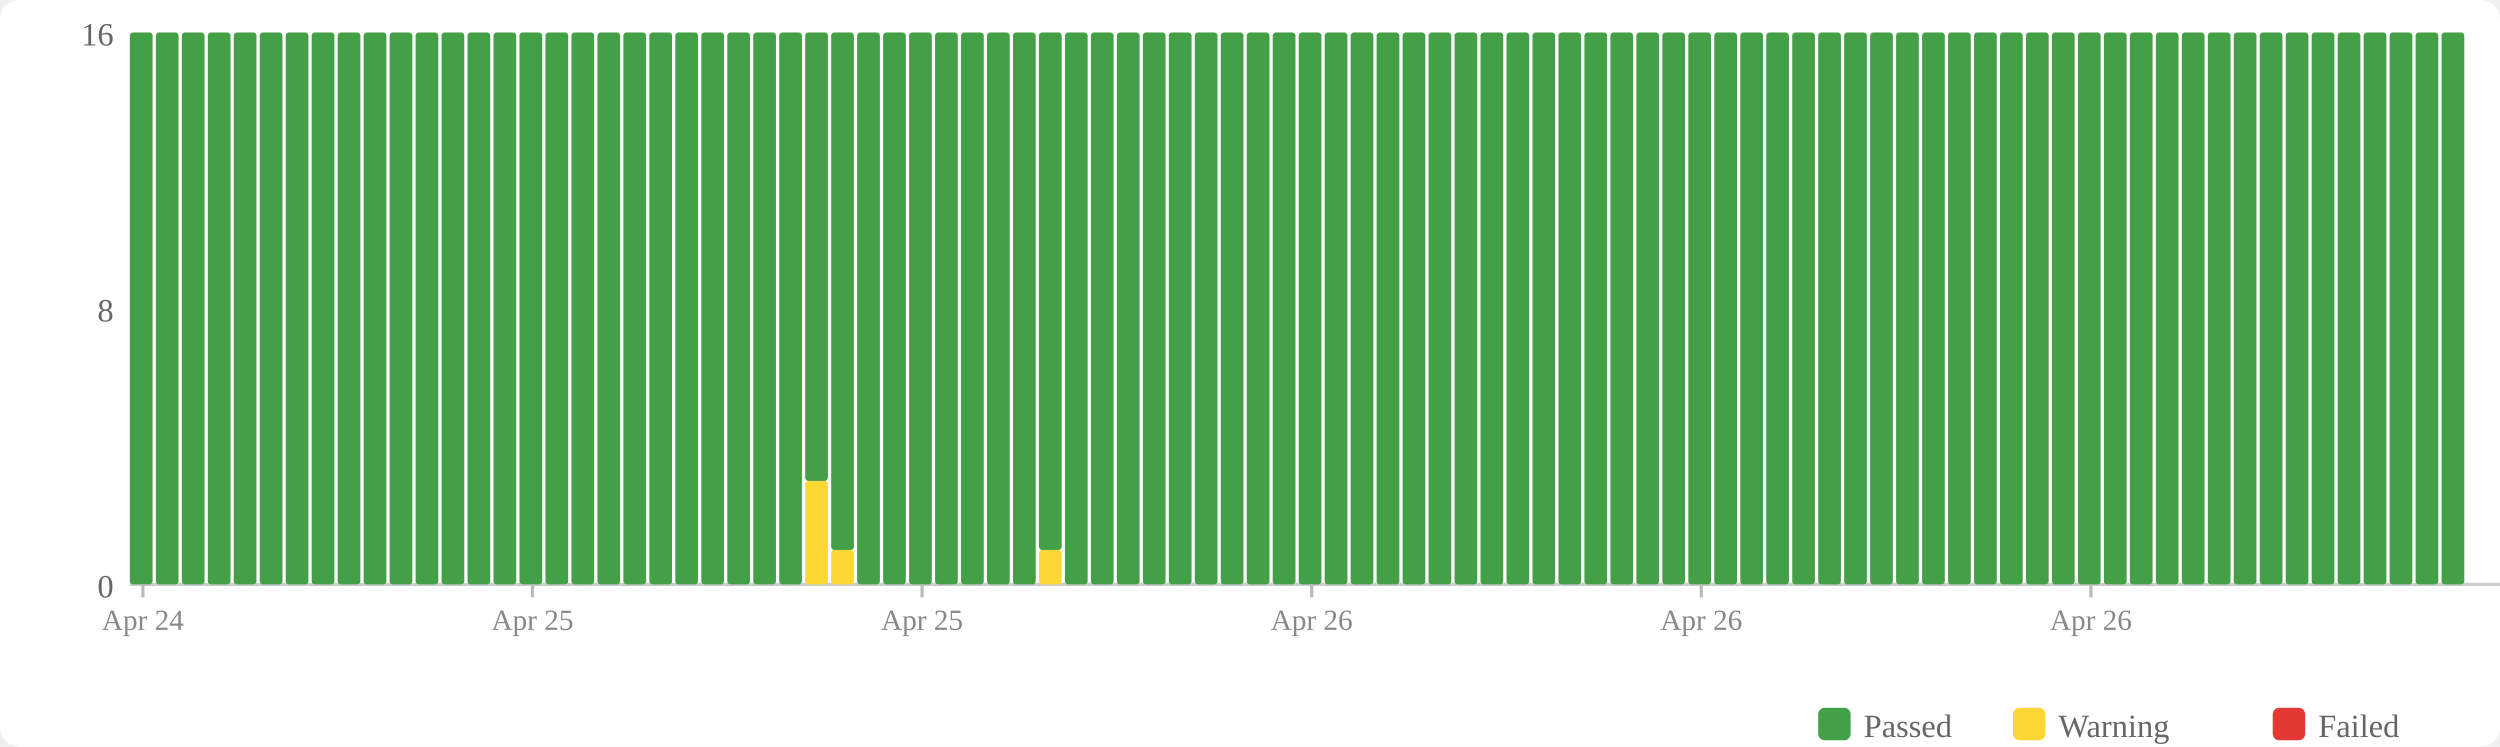
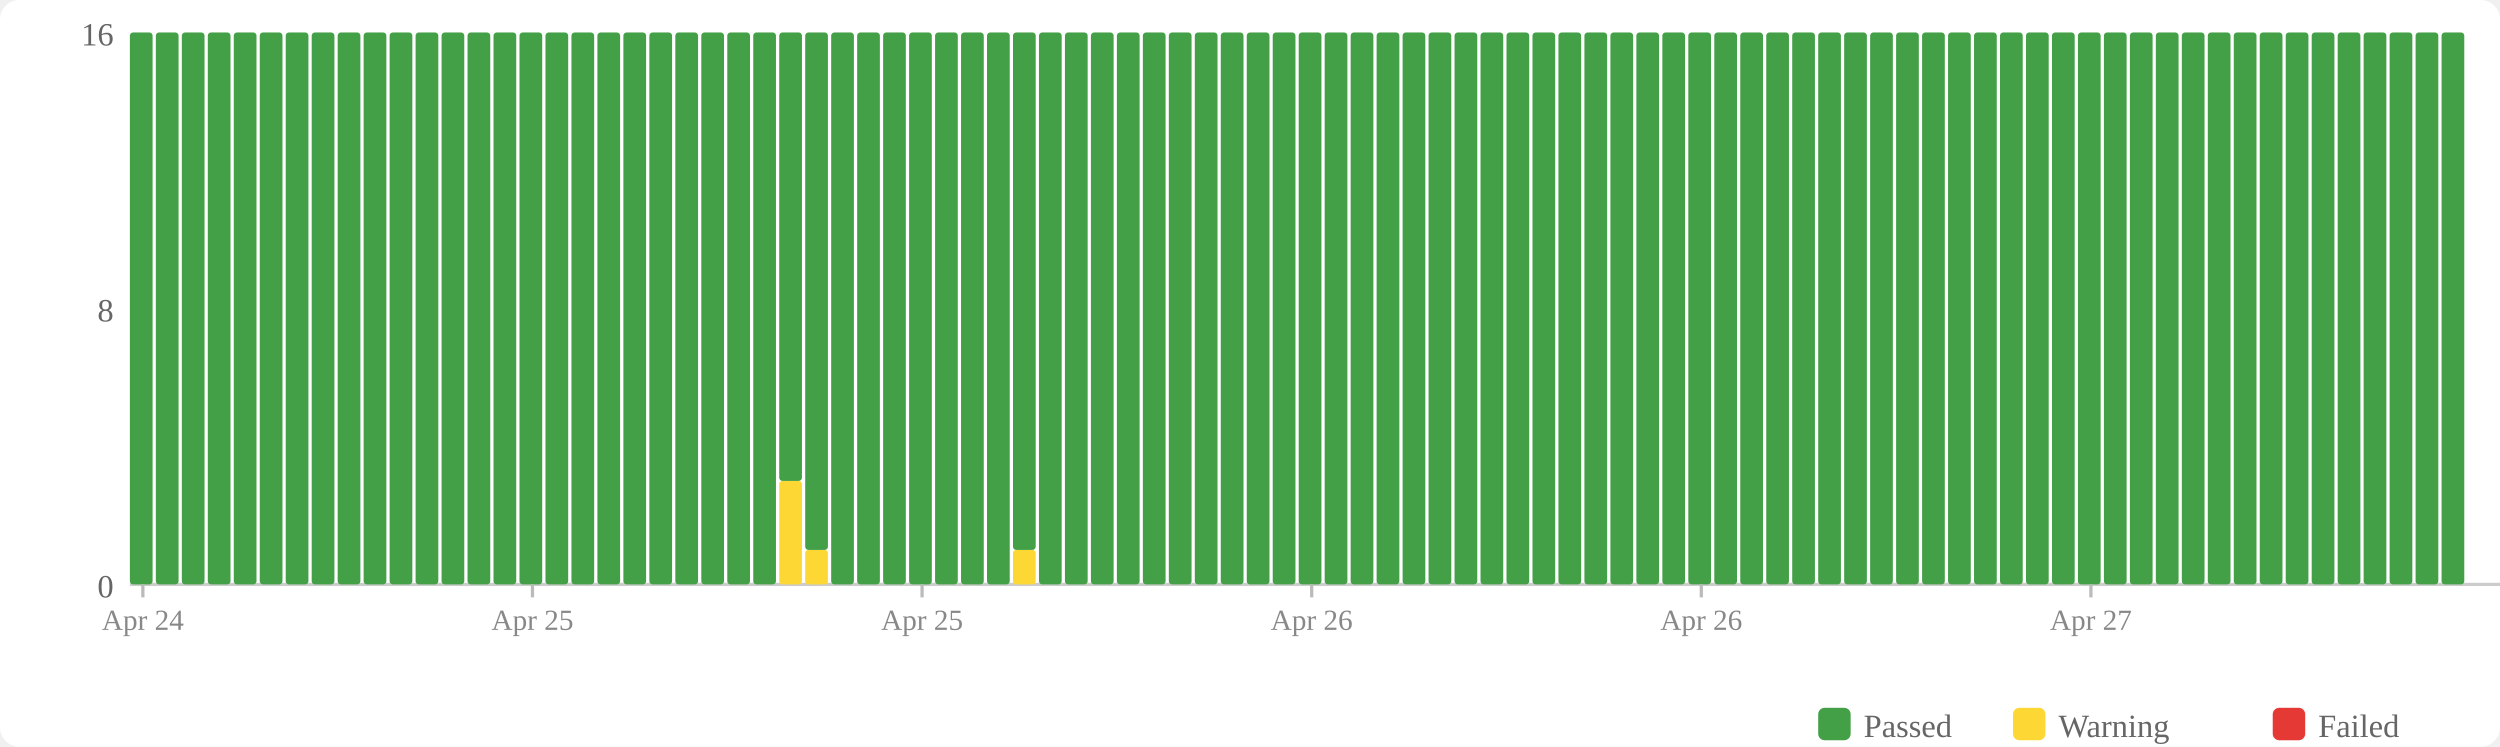
<svg xmlns="http://www.w3.org/2000/svg" width="770" height="230" viewBox="0 0 770 230">
  <rect width="770" height="230" fill="#fff" rx="6" />
  <rect x="560" y="218" width="10" height="10" fill="#43a047" rx="2" />
  <text x="574" y="227" font-size="10" fill="#666">Passed</text>
  <rect x="620" y="218" width="10" height="10" fill="#fdd835" rx="2" />
  <text x="634" y="227" font-size="10" fill="#666">Warning</text>
  <rect x="700" y="218" width="10" height="10" fill="#e53935" rx="2" />
  <text x="714" y="227" font-size="10" fill="#666">Failed</text>
  <text x="35" y="184" text-anchor="end" font-size="10" fill="#666">0</text>
  <text x="35" y="99" text-anchor="end" font-size="10" fill="#666">8</text>
  <text x="35" y="14" text-anchor="end" font-size="10" fill="#666">16</text>
  <line x1="40" y1="180" x2="770" y2="180" stroke="#ccc" stroke-width="1" />
  <rect x="40" y="10" width="7" height="170" fill="#43a047" rx="1" />
  <rect x="48" y="10" width="7" height="170" fill="#43a047" rx="1" />
  <rect x="56" y="10" width="7" height="170" fill="#43a047" rx="1" />
  <rect x="64" y="10" width="7" height="170" fill="#43a047" rx="1" />
  <rect x="72" y="10" width="7" height="170" fill="#43a047" rx="1" />
  <rect x="80" y="10" width="7" height="170" fill="#43a047" rx="1" />
  <rect x="88" y="10" width="7" height="170" fill="#43a047" rx="1" />
  <rect x="96" y="10" width="7" height="170" fill="#43a047" rx="1" />
  <rect x="104" y="10" width="7" height="170" fill="#43a047" rx="1" />
  <rect x="112" y="10" width="7" height="170" fill="#43a047" rx="1" />
  <rect x="120" y="10" width="7" height="170" fill="#43a047" rx="1" />
  <rect x="128" y="10" width="7" height="170" fill="#43a047" rx="1" />
  <rect x="136" y="10" width="7" height="170" fill="#43a047" rx="1" />
  <rect x="144" y="10" width="7" height="170" fill="#43a047" rx="1" />
  <rect x="152" y="10" width="7" height="170" fill="#43a047" rx="1" />
  <rect x="160" y="10" width="7" height="170" fill="#43a047" rx="1" />
  <rect x="168" y="10" width="7" height="170" fill="#43a047" rx="1" />
  <rect x="176" y="10" width="7" height="170" fill="#43a047" rx="1" />
  <rect x="184" y="10" width="7" height="170" fill="#43a047" rx="1" />
  <rect x="192" y="10" width="7" height="170" fill="#43a047" rx="1" />
  <rect x="200" y="10" width="7" height="170" fill="#43a047" rx="1" />
  <rect x="208" y="10" width="7" height="170" fill="#43a047" rx="1" />
  <rect x="216" y="10" width="7" height="170" fill="#43a047" rx="1" />
  <rect x="224" y="10" width="7" height="170" fill="#43a047" rx="1" />
  <rect x="232" y="10" width="7" height="170" fill="#43a047" rx="1" />
-   <rect x="240" y="10" width="7" height="170" fill="#43a047" rx="1" />
-   <rect x="248" y="148.125" width="7" height="31.875" fill="#fdd835" rx="1" />
-   <rect x="248" y="10" width="7" height="138.125" fill="#43a047" rx="1" />
-   <rect x="256" y="169.375" width="7" height="10.625" fill="#fdd835" rx="1" />
-   <rect x="256" y="10" width="7" height="159.375" fill="#43a047" rx="1" />
+   <rect x="240" y="148.125" width="7" height="31.875" fill="#fdd835" rx="1" />
+   <rect x="240" y="10" width="7" height="138.125" fill="#43a047" rx="1" />
+   <rect x="248" y="169.375" width="7" height="10.625" fill="#fdd835" rx="1" />
+   <rect x="248" y="10" width="7" height="159.375" fill="#43a047" rx="1" />
+   <rect x="256" y="10" width="7" height="170" fill="#43a047" rx="1" />
  <rect x="264" y="10" width="7" height="170" fill="#43a047" rx="1" />
  <rect x="272" y="10" width="7" height="170" fill="#43a047" rx="1" />
  <rect x="280" y="10" width="7" height="170" fill="#43a047" rx="1" />
  <rect x="288" y="10" width="7" height="170" fill="#43a047" rx="1" />
  <rect x="296" y="10" width="7" height="170" fill="#43a047" rx="1" />
  <rect x="304" y="10" width="7" height="170" fill="#43a047" rx="1" />
-   <rect x="312" y="10" width="7" height="170" fill="#43a047" rx="1" />
-   <rect x="320" y="169.375" width="7" height="10.625" fill="#fdd835" rx="1" />
-   <rect x="320" y="10" width="7" height="159.375" fill="#43a047" rx="1" />
+   <rect x="312" y="169.375" width="7" height="10.625" fill="#fdd835" rx="1" />
+   <rect x="312" y="10" width="7" height="159.375" fill="#43a047" rx="1" />
+   <rect x="320" y="10" width="7" height="170" fill="#43a047" rx="1" />
  <rect x="328" y="10" width="7" height="170" fill="#43a047" rx="1" />
  <rect x="336" y="10" width="7" height="170" fill="#43a047" rx="1" />
  <rect x="344" y="10" width="7" height="170" fill="#43a047" rx="1" />
  <rect x="352" y="10" width="7" height="170" fill="#43a047" rx="1" />
  <rect x="360" y="10" width="7" height="170" fill="#43a047" rx="1" />
  <rect x="368" y="10" width="7" height="170" fill="#43a047" rx="1" />
  <rect x="376" y="10" width="7" height="170" fill="#43a047" rx="1" />
  <rect x="384" y="10" width="7" height="170" fill="#43a047" rx="1" />
  <rect x="392" y="10" width="7" height="170" fill="#43a047" rx="1" />
  <rect x="400" y="10" width="7" height="170" fill="#43a047" rx="1" />
  <rect x="408" y="10" width="7" height="170" fill="#43a047" rx="1" />
  <rect x="416" y="10" width="7" height="170" fill="#43a047" rx="1" />
  <rect x="424" y="10" width="7" height="170" fill="#43a047" rx="1" />
  <rect x="432" y="10" width="7" height="170" fill="#43a047" rx="1" />
  <rect x="440" y="10" width="7" height="170" fill="#43a047" rx="1" />
  <rect x="448" y="10" width="7" height="170" fill="#43a047" rx="1" />
  <rect x="456" y="10" width="7" height="170" fill="#43a047" rx="1" />
  <rect x="464" y="10" width="7" height="170" fill="#43a047" rx="1" />
  <rect x="472" y="10" width="7" height="170" fill="#43a047" rx="1" />
  <rect x="480" y="10" width="7" height="170" fill="#43a047" rx="1" />
  <rect x="488" y="10" width="7" height="170" fill="#43a047" rx="1" />
  <rect x="496" y="10" width="7" height="170" fill="#43a047" rx="1" />
  <rect x="504" y="10" width="7" height="170" fill="#43a047" rx="1" />
  <rect x="512" y="10" width="7" height="170" fill="#43a047" rx="1" />
  <rect x="520" y="10" width="7" height="170" fill="#43a047" rx="1" />
  <rect x="528" y="10" width="7" height="170" fill="#43a047" rx="1" />
  <rect x="536" y="10" width="7" height="170" fill="#43a047" rx="1" />
  <rect x="544" y="10" width="7" height="170" fill="#43a047" rx="1" />
  <rect x="552" y="10" width="7" height="170" fill="#43a047" rx="1" />
  <rect x="560" y="10" width="7" height="170" fill="#43a047" rx="1" />
  <rect x="568" y="10" width="7" height="170" fill="#43a047" rx="1" />
  <rect x="576" y="10" width="7" height="170" fill="#43a047" rx="1" />
  <rect x="584" y="10" width="7" height="170" fill="#43a047" rx="1" />
  <rect x="592" y="10" width="7" height="170" fill="#43a047" rx="1" />
  <rect x="600" y="10" width="7" height="170" fill="#43a047" rx="1" />
  <rect x="608" y="10" width="7" height="170" fill="#43a047" rx="1" />
  <rect x="616" y="10" width="7" height="170" fill="#43a047" rx="1" />
  <rect x="624" y="10" width="7" height="170" fill="#43a047" rx="1" />
  <rect x="632" y="10" width="7" height="170" fill="#43a047" rx="1" />
  <rect x="640" y="10" width="7" height="170" fill="#43a047" rx="1" />
  <rect x="648" y="10" width="7" height="170" fill="#43a047" rx="1" />
  <rect x="656" y="10" width="7" height="170" fill="#43a047" rx="1" />
  <rect x="664" y="10" width="7" height="170" fill="#43a047" rx="1" />
  <rect x="672" y="10" width="7" height="170" fill="#43a047" rx="1" />
  <rect x="680" y="10" width="7" height="170" fill="#43a047" rx="1" />
  <rect x="688" y="10" width="7" height="170" fill="#43a047" rx="1" />
  <rect x="696" y="10" width="7" height="170" fill="#43a047" rx="1" />
  <rect x="704" y="10" width="7" height="170" fill="#43a047" rx="1" />
  <rect x="712" y="10" width="7" height="170" fill="#43a047" rx="1" />
  <rect x="720" y="10" width="7" height="170" fill="#43a047" rx="1" />
  <rect x="728" y="10" width="7" height="170" fill="#43a047" rx="1" />
  <rect x="736" y="10" width="7" height="170" fill="#43a047" rx="1" />
  <rect x="744" y="10" width="7" height="170" fill="#43a047" rx="1" />
  <rect x="752" y="10" width="7" height="170" fill="#43a047" rx="1" />
  <line x1="44.0" y1="180" x2="44.0" y2="184" stroke="#bbb" stroke-width="1" />
  <text x="44.0" y="194" text-anchor="middle" font-size="9" fill="#888">Apr 24</text>
  <line x1="164.0" y1="180" x2="164.0" y2="184" stroke="#bbb" stroke-width="1" />
  <text x="164.0" y="194" text-anchor="middle" font-size="9" fill="#888">Apr 25</text>
  <line x1="284.0" y1="180" x2="284.0" y2="184" stroke="#bbb" stroke-width="1" />
  <text x="284.0" y="194" text-anchor="middle" font-size="9" fill="#888">Apr 25</text>
  <line x1="404.0" y1="180" x2="404.0" y2="184" stroke="#bbb" stroke-width="1" />
  <text x="404.0" y="194" text-anchor="middle" font-size="9" fill="#888">Apr 26</text>
  <line x1="524.0" y1="180" x2="524.0" y2="184" stroke="#bbb" stroke-width="1" />
  <text x="524.0" y="194" text-anchor="middle" font-size="9" fill="#888">Apr 26</text>
  <line x1="644.0" y1="180" x2="644.0" y2="184" stroke="#bbb" stroke-width="1" />
-   <text x="644.0" y="194" text-anchor="middle" font-size="9" fill="#888">Apr 26</text>
+   <text x="644.0" y="194" text-anchor="middle" font-size="9" fill="#888">Apr 27</text>
</svg>
